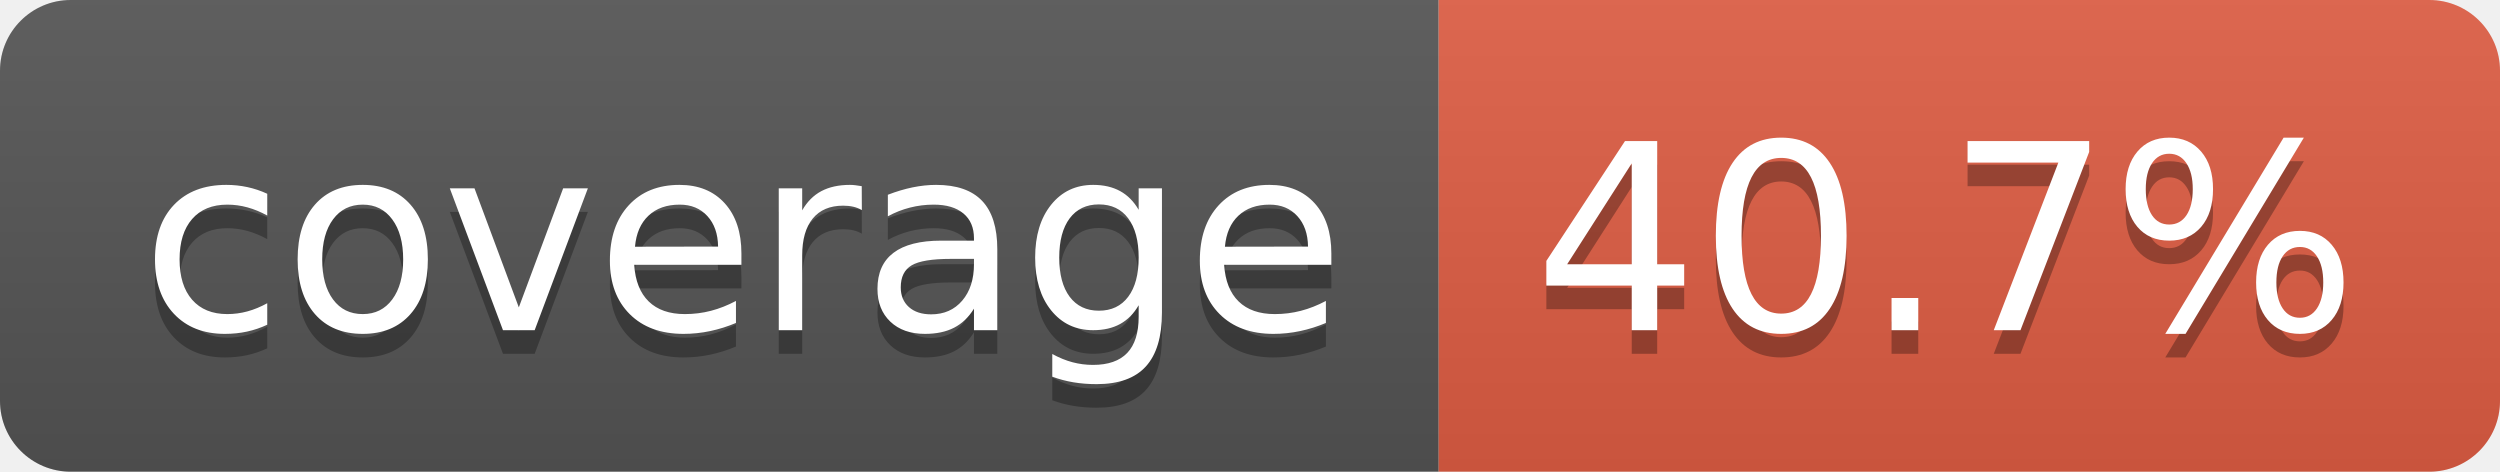
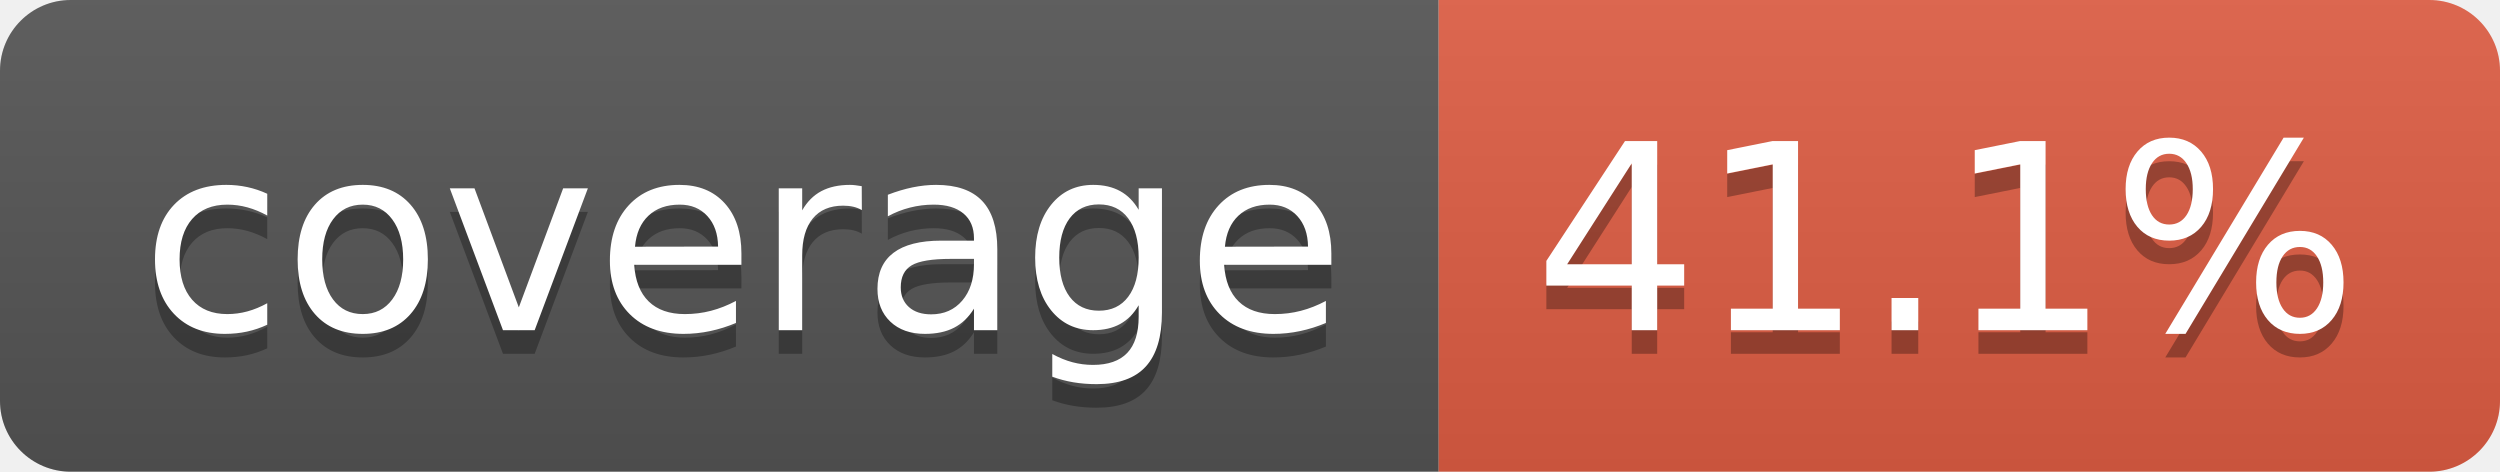
- <svg xmlns="http://www.w3.org/2000/svg" width="106" height="20" role="img" aria-label="coverage: 40.7%">
+ <svg xmlns="http://www.w3.org/2000/svg" width="106" height="20" role="img" aria-label="coverage: 41.1%">
  <linearGradient id="s" x2="0" y2="100%">
    <stop offset="0" stop-color="#bbb" stop-opacity=".1" />
    <stop offset="1" stop-opacity=".1" />
  </linearGradient>
  <clipPath id="r">
    <rect width="106" height="20" rx="3" fill="#fff" />
  </clipPath>
  <g clip-path="url(#r)">
    <rect width="61" height="20" fill="#555" />
    <rect x="61" width="45" height="20" fill="#e05d44" />
    <rect width="106" height="20" fill="url(#s)" />
  </g>
  <g fill="#fff" text-anchor="middle" font-family="Verdana,Geneva,DejaVu Sans,sans-serif" text-rendering="geometricPrecision" font-size="110">
    <text aria-hidden="true" x="315" y="150" fill="#010101" fill-opacity=".3" transform="scale(.1)" textLength="510">coverage</text>
    <text x="315" y="140" transform="scale(.1)" fill="#fff" textLength="510">coverage</text>
-     <text aria-hidden="true" x="825" y="150" fill="#010101" fill-opacity=".3" transform="scale(.1)" textLength="350">40.7%</text>
-     <text x="825" y="140" transform="scale(.1)" fill="#fff" textLength="350">40.7%</text>
+     <text aria-hidden="true" x="825" y="150" fill="#010101" fill-opacity=".3" transform="scale(.1)" textLength="350">41.1%</text>
+     <text x="825" y="140" transform="scale(.1)" fill="#fff" textLength="350">41.1%</text>
  </g>
</svg>
